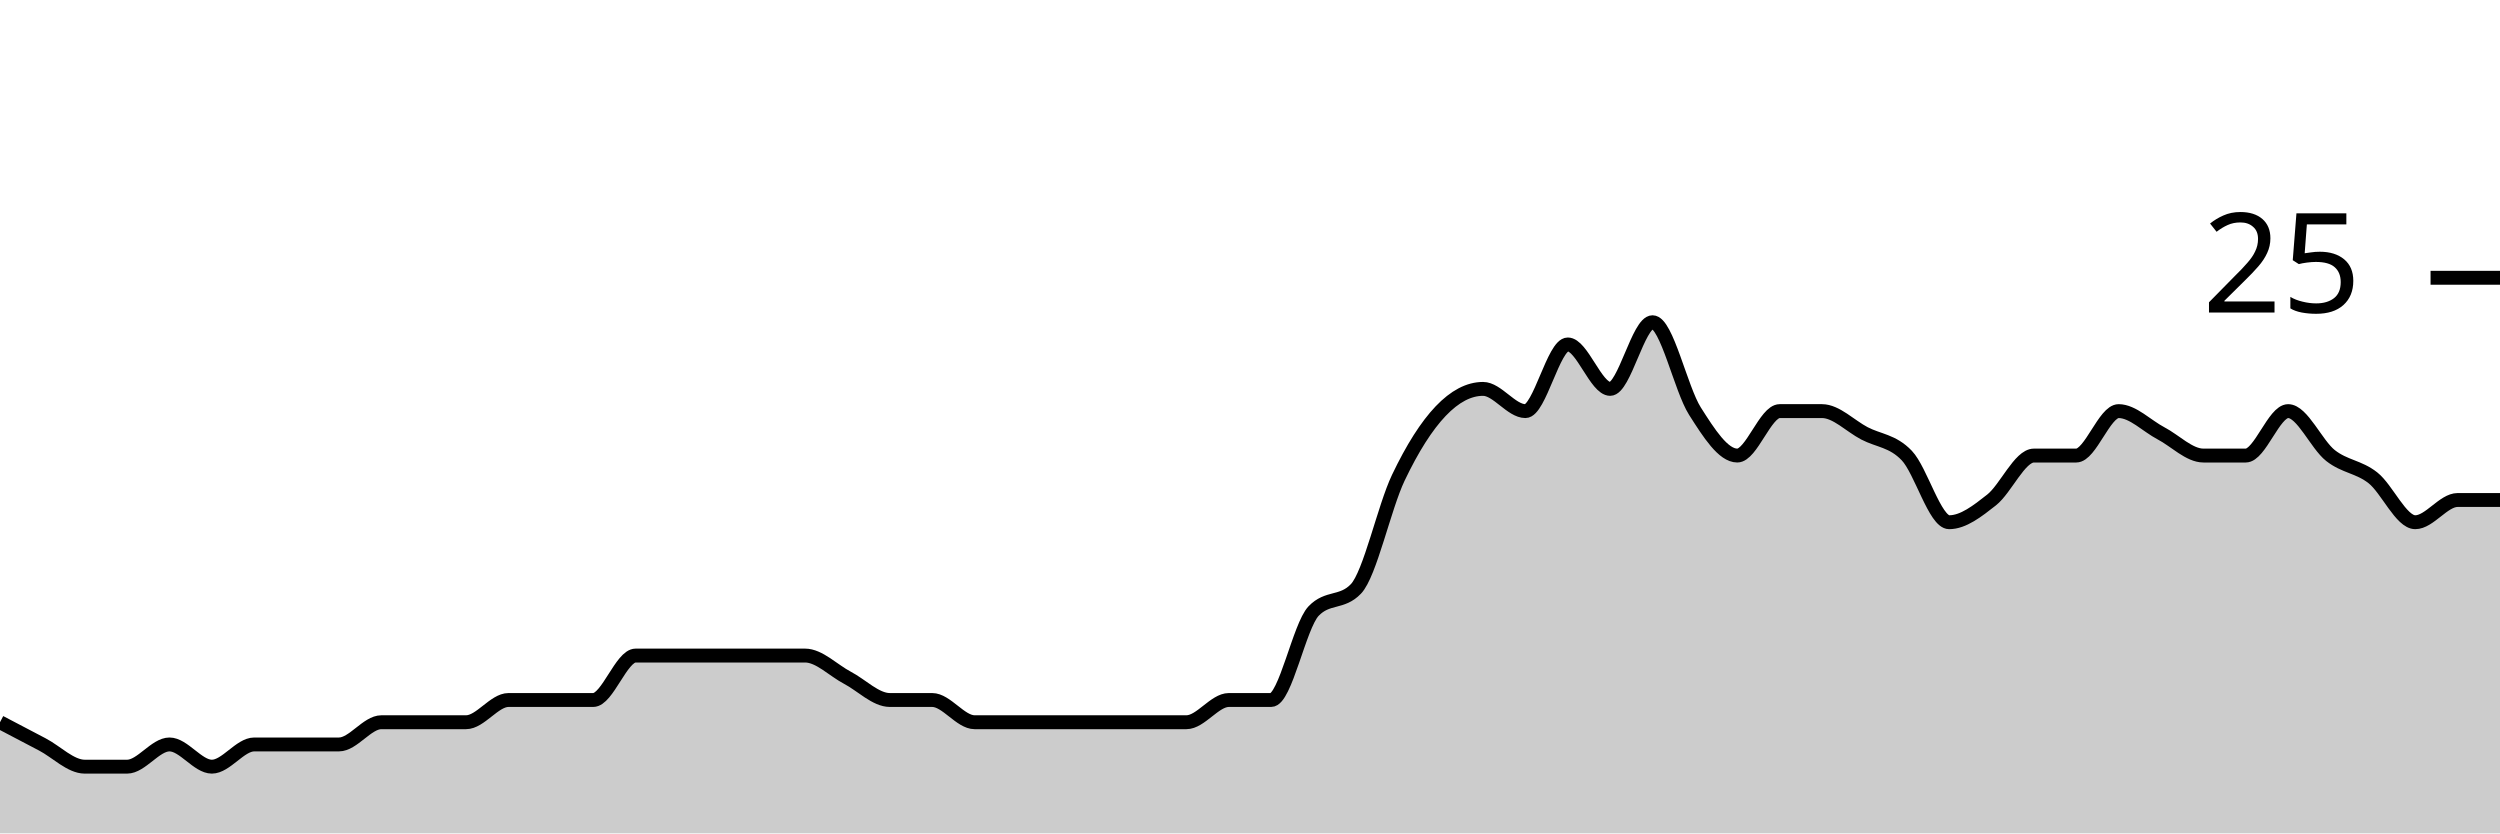
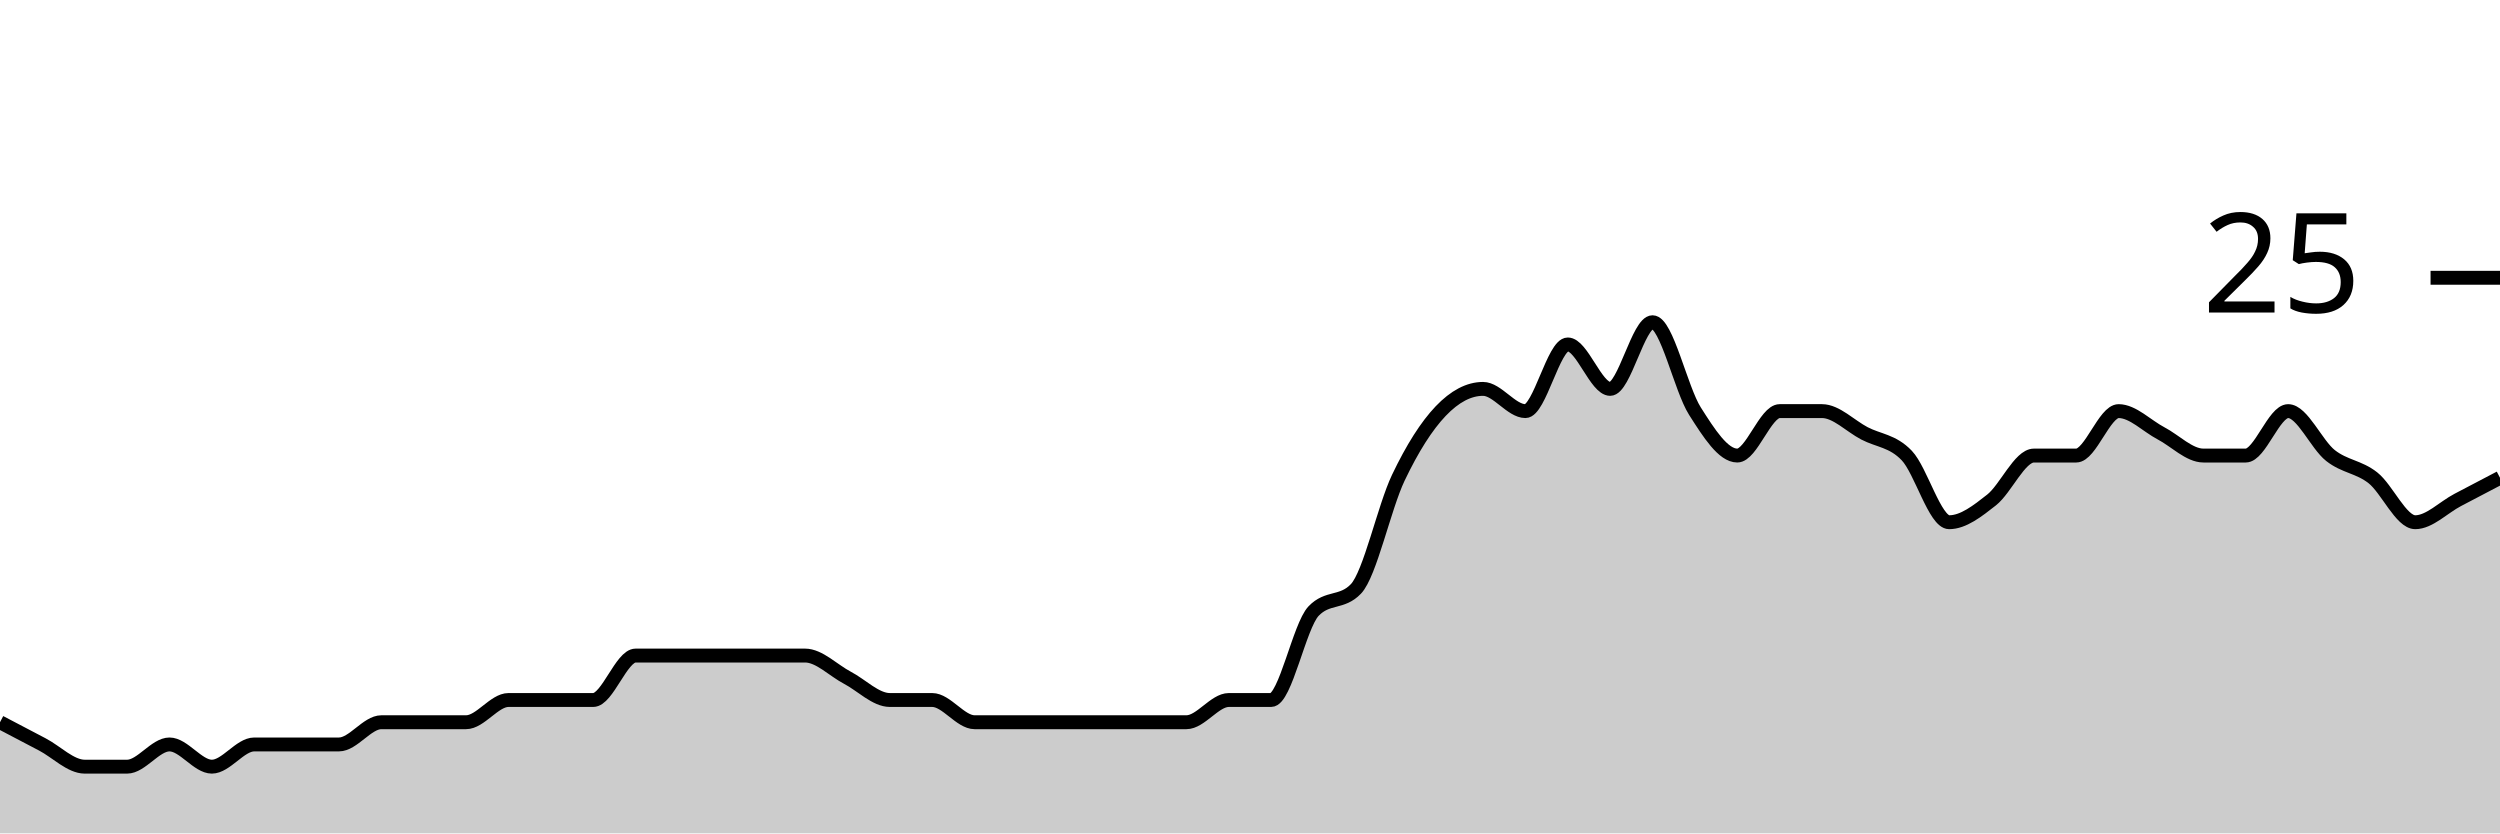
<svg xmlns="http://www.w3.org/2000/svg" viewBox="0 0 180 60">
  <g transform="translate(0,20)">
-     <path class="area" fill="rgba(0, 0, 0, 0.2)" d="M0,32C1.017,32.533,2.034,33.067,3.051,33.6C4.068,34.133,5.085,35.2,6.102,35.2C7.119,35.2,8.136,35.2,9.153,35.2C10.169,35.2,11.186,33.6,12.203,33.6C13.22,33.6,14.237,35.2,15.254,35.2C16.271,35.2,17.288,33.6,18.305,33.6C19.322,33.6,20.339,33.6,21.356,33.6C22.373,33.6,23.39,33.6,24.407,33.6C25.424,33.6,26.441,32,27.458,32C28.475,32,29.492,32,30.508,32C31.525,32,32.542,32,33.559,32C34.576,32,35.593,30.4,36.61,30.4C37.627,30.4,38.644,30.4,39.661,30.4C40.678,30.4,41.695,30.4,42.712,30.4C43.729,30.4,44.746,27.2,45.763,27.2C46.78,27.2,47.797,27.2,48.814,27.2C49.831,27.2,50.847,27.2,51.864,27.2C52.881,27.2,53.898,27.2,54.915,27.2C55.932,27.2,56.949,27.2,57.966,27.2C58.983,27.2,60,28.267,61.017,28.8C62.034,29.333,63.051,30.4,64.068,30.4C65.085,30.4,66.102,30.4,67.119,30.4C68.136,30.4,69.153,32,70.169,32C71.186,32,72.203,32,73.22,32C74.237,32,75.254,32,76.271,32C77.288,32,78.305,32,79.322,32C80.339,32,81.356,32,82.373,32C83.39,32,84.407,32,85.424,32C86.441,32,87.458,30.4,88.475,30.4C89.492,30.4,90.508,30.4,91.525,30.4C92.542,30.4,93.559,25.067,94.576,24C95.593,22.933,96.61,23.467,97.627,22.4C98.644,21.333,99.661,16.533,100.678,14.4C101.695,12.267,102.712,10.667,103.729,9.6C104.746,8.533,105.763,8,106.78,8C107.797,8,108.814,9.6,109.831,9.6C110.847,9.6,111.864,4.8,112.881,4.8C113.898,4.8,114.915,8,115.932,8C116.949,8,117.966,3.2,118.983,3.2C120,3.2,121.017,8,122.034,9.6C123.051,11.2,124.068,12.8,125.085,12.8C126.102,12.8,127.119,9.6,128.136,9.6C129.153,9.6,130.169,9.6,131.186,9.6C132.203,9.6,133.22,10.667,134.237,11.2C135.254,11.733,136.271,11.733,137.288,12.8C138.305,13.867,139.322,17.6,140.339,17.6C141.356,17.6,142.373,16.8,143.39,16C144.407,15.2,145.424,12.8,146.441,12.8C147.458,12.8,148.475,12.8,149.492,12.8C150.508,12.8,151.525,9.6,152.542,9.6C153.559,9.6,154.576,10.667,155.593,11.2C156.61,11.733,157.627,12.8,158.644,12.8C159.661,12.8,160.678,12.8,161.695,12.8C162.712,12.8,163.729,9.6,164.746,9.6C165.763,9.6,166.78,12,167.797,12.8C168.814,13.6,169.831,13.6,170.847,14.4C171.864,15.2,172.881,17.6,173.898,17.6C174.915,17.6,175.932,16,176.949,16C177.966,16,178.983,16,180,16L180,40C178.983,40,177.966,40,176.949,40C175.932,40,174.915,40,173.898,40C172.881,40,171.864,40,170.847,40C169.831,40,168.814,40,167.797,40C166.78,40,165.763,40,164.746,40C163.729,40,162.712,40,161.695,40C160.678,40,159.661,40,158.644,40C157.627,40,156.61,40,155.593,40C154.576,40,153.559,40,152.542,40C151.525,40,150.508,40,149.492,40C148.475,40,147.458,40,146.441,40C145.424,40,144.407,40,143.39,40C142.373,40,141.356,40,140.339,40C139.322,40,138.305,40,137.288,40C136.271,40,135.254,40,134.237,40C133.22,40,132.203,40,131.186,40C130.169,40,129.153,40,128.136,40C127.119,40,126.102,40,125.085,40C124.068,40,123.051,40,122.034,40C121.017,40,120,40,118.983,40C117.966,40,116.949,40,115.932,40C114.915,40,113.898,40,112.881,40C111.864,40,110.847,40,109.831,40C108.814,40,107.797,40,106.78,40C105.763,40,104.746,40,103.729,40C102.712,40,101.695,40,100.678,40C99.661,40,98.644,40,97.627,40C96.61,40,95.593,40,94.576,40C93.559,40,92.542,40,91.525,40C90.508,40,89.492,40,88.475,40C87.458,40,86.441,40,85.424,40C84.407,40,83.39,40,82.373,40C81.356,40,80.339,40,79.322,40C78.305,40,77.288,40,76.271,40C75.254,40,74.237,40,73.22,40C72.203,40,71.186,40,70.169,40C69.153,40,68.136,40,67.119,40C66.102,40,65.085,40,64.068,40C63.051,40,62.034,40,61.017,40C60,40,58.983,40,57.966,40C56.949,40,55.932,40,54.915,40C53.898,40,52.881,40,51.864,40C50.847,40,49.831,40,48.814,40C47.797,40,46.78,40,45.763,40C44.746,40,43.729,40,42.712,40C41.695,40,40.678,40,39.661,40C38.644,40,37.627,40,36.61,40C35.593,40,34.576,40,33.559,40C32.542,40,31.525,40,30.508,40C29.492,40,28.475,40,27.458,40C26.441,40,25.424,40,24.407,40C23.39,40,22.373,40,21.356,40C20.339,40,19.322,40,18.305,40C17.288,40,16.271,40,15.254,40C14.237,40,13.22,40,12.203,40C11.186,40,10.169,40,9.153,40C8.136,40,7.119,40,6.102,40C5.085,40,4.068,40,3.051,40C2.034,40,1.017,40,0,40Z" />
-     <path class="line" stroke="black" fill="none" d="M0,32C1.017,32.533,2.034,33.067,3.051,33.6C4.068,34.133,5.085,35.2,6.102,35.2C7.119,35.2,8.136,35.2,9.153,35.2C10.169,35.2,11.186,33.6,12.203,33.6C13.22,33.6,14.237,35.2,15.254,35.2C16.271,35.2,17.288,33.6,18.305,33.6C19.322,33.6,20.339,33.6,21.356,33.6C22.373,33.6,23.39,33.6,24.407,33.6C25.424,33.6,26.441,32,27.458,32C28.475,32,29.492,32,30.508,32C31.525,32,32.542,32,33.559,32C34.576,32,35.593,30.4,36.61,30.4C37.627,30.4,38.644,30.4,39.661,30.4C40.678,30.4,41.695,30.4,42.712,30.4C43.729,30.4,44.746,27.2,45.763,27.2C46.78,27.2,47.797,27.2,48.814,27.2C49.831,27.2,50.847,27.2,51.864,27.2C52.881,27.2,53.898,27.2,54.915,27.2C55.932,27.2,56.949,27.2,57.966,27.2C58.983,27.2,60,28.267,61.017,28.8C62.034,29.333,63.051,30.4,64.068,30.4C65.085,30.4,66.102,30.4,67.119,30.4C68.136,30.4,69.153,32,70.169,32C71.186,32,72.203,32,73.22,32C74.237,32,75.254,32,76.271,32C77.288,32,78.305,32,79.322,32C80.339,32,81.356,32,82.373,32C83.39,32,84.407,32,85.424,32C86.441,32,87.458,30.4,88.475,30.4C89.492,30.4,90.508,30.4,91.525,30.4C92.542,30.4,93.559,25.067,94.576,24C95.593,22.933,96.61,23.467,97.627,22.4C98.644,21.333,99.661,16.533,100.678,14.4C101.695,12.267,102.712,10.667,103.729,9.6C104.746,8.533,105.763,8,106.78,8C107.797,8,108.814,9.6,109.831,9.6C110.847,9.6,111.864,4.8,112.881,4.8C113.898,4.8,114.915,8,115.932,8C116.949,8,117.966,3.2,118.983,3.2C120,3.2,121.017,8,122.034,9.6C123.051,11.2,124.068,12.8,125.085,12.8C126.102,12.8,127.119,9.6,128.136,9.6C129.153,9.6,130.169,9.6,131.186,9.6C132.203,9.6,133.22,10.667,134.237,11.2C135.254,11.733,136.271,11.733,137.288,12.8C138.305,13.867,139.322,17.6,140.339,17.6C141.356,17.6,142.373,16.8,143.39,16C144.407,15.2,145.424,12.8,146.441,12.8C147.458,12.8,148.475,12.8,149.492,12.8C150.508,12.8,151.525,9.6,152.542,9.6C153.559,9.6,154.576,10.667,155.593,11.2C156.61,11.733,157.627,12.8,158.644,12.8C159.661,12.8,160.678,12.8,161.695,12.8C162.712,12.8,163.729,9.6,164.746,9.6C165.763,9.6,166.78,12,167.797,12.8C168.814,13.6,169.831,13.6,170.847,14.4C171.864,15.2,172.881,17.6,173.898,17.6C174.915,17.6,175.932,16,176.949,16C177.966,16,178.983,16,180,16" />
+     <path class="area" fill="rgba(0, 0, 0, 0.2)" d="M0,32C1.017,32.533,2.034,33.067,3.051,33.6C4.068,34.133,5.085,35.2,6.102,35.2C7.119,35.2,8.136,35.2,9.153,35.2C10.169,35.2,11.186,33.6,12.203,33.6C13.22,33.6,14.237,35.2,15.254,35.2C16.271,35.2,17.288,33.6,18.305,33.6C19.322,33.6,20.339,33.6,21.356,33.6C22.373,33.6,23.39,33.6,24.407,33.6C25.424,33.6,26.441,32,27.458,32C28.475,32,29.492,32,30.508,32C31.525,32,32.542,32,33.559,32C34.576,32,35.593,30.4,36.61,30.4C37.627,30.4,38.644,30.4,39.661,30.4C40.678,30.4,41.695,30.4,42.712,30.4C43.729,30.4,44.746,27.2,45.763,27.2C46.78,27.2,47.797,27.2,48.814,27.2C49.831,27.2,50.847,27.2,51.864,27.2C52.881,27.2,53.898,27.2,54.915,27.2C55.932,27.2,56.949,27.2,57.966,27.2C58.983,27.2,60,28.267,61.017,28.8C62.034,29.333,63.051,30.4,64.068,30.4C65.085,30.4,66.102,30.4,67.119,30.4C68.136,30.4,69.153,32,70.169,32C71.186,32,72.203,32,73.22,32C74.237,32,75.254,32,76.271,32C77.288,32,78.305,32,79.322,32C80.339,32,81.356,32,82.373,32C83.39,32,84.407,32,85.424,32C86.441,32,87.458,30.4,88.475,30.4C89.492,30.4,90.508,30.4,91.525,30.4C92.542,30.4,93.559,25.067,94.576,24C95.593,22.933,96.61,23.467,97.627,22.4C98.644,21.333,99.661,16.533,100.678,14.4C101.695,12.267,102.712,10.667,103.729,9.6C104.746,8.533,105.763,8,106.78,8C107.797,8,108.814,9.6,109.831,9.6C110.847,9.6,111.864,4.8,112.881,4.8C113.898,4.8,114.915,8,115.932,8C116.949,8,117.966,3.2,118.983,3.2C120,3.2,121.017,8,122.034,9.6C123.051,11.2,124.068,12.8,125.085,12.8C126.102,12.8,127.119,9.6,128.136,9.6C129.153,9.6,130.169,9.6,131.186,9.6C132.203,9.6,133.22,10.667,134.237,11.2C135.254,11.733,136.271,11.733,137.288,12.8C138.305,13.867,139.322,17.6,140.339,17.6C141.356,17.6,142.373,16.8,143.39,16C144.407,15.2,145.424,12.8,146.441,12.8C147.458,12.8,148.475,12.8,149.492,12.8C150.508,12.8,151.525,9.6,152.542,9.6C153.559,9.6,154.576,10.667,155.593,11.2C156.61,11.733,157.627,12.8,158.644,12.8C159.661,12.8,160.678,12.8,161.695,12.8C162.712,12.8,163.729,9.6,164.746,9.6C165.763,9.6,166.78,12,167.797,12.8C168.814,13.6,169.831,13.6,170.847,14.4C171.864,15.2,172.881,17.6,173.898,17.6C174.915,17.6,175.932,16.533,176.949,16C177.966,15.467,178.983,14.933,180,14.4L180,40C178.983,40,177.966,40,176.949,40C175.932,40,174.915,40,173.898,40C172.881,40,171.864,40,170.847,40C169.831,40,168.814,40,167.797,40C166.78,40,165.763,40,164.746,40C163.729,40,162.712,40,161.695,40C160.678,40,159.661,40,158.644,40C157.627,40,156.61,40,155.593,40C154.576,40,153.559,40,152.542,40C151.525,40,150.508,40,149.492,40C148.475,40,147.458,40,146.441,40C145.424,40,144.407,40,143.39,40C142.373,40,141.356,40,140.339,40C139.322,40,138.305,40,137.288,40C136.271,40,135.254,40,134.237,40C133.22,40,132.203,40,131.186,40C130.169,40,129.153,40,128.136,40C127.119,40,126.102,40,125.085,40C124.068,40,123.051,40,122.034,40C121.017,40,120,40,118.983,40C117.966,40,116.949,40,115.932,40C114.915,40,113.898,40,112.881,40C111.864,40,110.847,40,109.831,40C108.814,40,107.797,40,106.78,40C105.763,40,104.746,40,103.729,40C102.712,40,101.695,40,100.678,40C99.661,40,98.644,40,97.627,40C96.61,40,95.593,40,94.576,40C93.559,40,92.542,40,91.525,40C90.508,40,89.492,40,88.475,40C87.458,40,86.441,40,85.424,40C84.407,40,83.39,40,82.373,40C81.356,40,80.339,40,79.322,40C78.305,40,77.288,40,76.271,40C75.254,40,74.237,40,73.22,40C72.203,40,71.186,40,70.169,40C69.153,40,68.136,40,67.119,40C66.102,40,65.085,40,64.068,40C63.051,40,62.034,40,61.017,40C60,40,58.983,40,57.966,40C56.949,40,55.932,40,54.915,40C53.898,40,52.881,40,51.864,40C50.847,40,49.831,40,48.814,40C47.797,40,46.78,40,45.763,40C44.746,40,43.729,40,42.712,40C41.695,40,40.678,40,39.661,40C38.644,40,37.627,40,36.61,40C35.593,40,34.576,40,33.559,40C32.542,40,31.525,40,30.508,40C29.492,40,28.475,40,27.458,40C26.441,40,25.424,40,24.407,40C23.39,40,22.373,40,21.356,40C20.339,40,19.322,40,18.305,40C17.288,40,16.271,40,15.254,40C14.237,40,13.22,40,12.203,40C11.186,40,10.169,40,9.153,40C8.136,40,7.119,40,6.102,40C5.085,40,4.068,40,3.051,40C2.034,40,1.017,40,0,40Z" />
+     <path class="line" stroke="black" fill="none" d="M0,32C1.017,32.533,2.034,33.067,3.051,33.6C4.068,34.133,5.085,35.2,6.102,35.2C7.119,35.2,8.136,35.2,9.153,35.2C10.169,35.2,11.186,33.6,12.203,33.6C13.22,33.6,14.237,35.2,15.254,35.2C16.271,35.2,17.288,33.6,18.305,33.6C19.322,33.6,20.339,33.6,21.356,33.6C22.373,33.6,23.39,33.6,24.407,33.6C25.424,33.6,26.441,32,27.458,32C28.475,32,29.492,32,30.508,32C31.525,32,32.542,32,33.559,32C34.576,32,35.593,30.4,36.61,30.4C37.627,30.4,38.644,30.4,39.661,30.4C40.678,30.4,41.695,30.4,42.712,30.4C43.729,30.4,44.746,27.2,45.763,27.2C46.78,27.2,47.797,27.2,48.814,27.2C49.831,27.2,50.847,27.2,51.864,27.2C52.881,27.2,53.898,27.2,54.915,27.2C55.932,27.2,56.949,27.2,57.966,27.2C58.983,27.2,60,28.267,61.017,28.8C62.034,29.333,63.051,30.4,64.068,30.4C65.085,30.4,66.102,30.4,67.119,30.4C68.136,30.4,69.153,32,70.169,32C71.186,32,72.203,32,73.22,32C74.237,32,75.254,32,76.271,32C77.288,32,78.305,32,79.322,32C80.339,32,81.356,32,82.373,32C83.39,32,84.407,32,85.424,32C86.441,32,87.458,30.4,88.475,30.4C89.492,30.4,90.508,30.4,91.525,30.4C92.542,30.4,93.559,25.067,94.576,24C95.593,22.933,96.61,23.467,97.627,22.4C98.644,21.333,99.661,16.533,100.678,14.4C101.695,12.267,102.712,10.667,103.729,9.6C104.746,8.533,105.763,8,106.78,8C107.797,8,108.814,9.6,109.831,9.6C110.847,9.6,111.864,4.8,112.881,4.8C113.898,4.8,114.915,8,115.932,8C116.949,8,117.966,3.2,118.983,3.2C120,3.2,121.017,8,122.034,9.6C123.051,11.2,124.068,12.8,125.085,12.8C126.102,12.8,127.119,9.6,128.136,9.6C129.153,9.6,130.169,9.6,131.186,9.6C132.203,9.6,133.22,10.667,134.237,11.2C135.254,11.733,136.271,11.733,137.288,12.8C138.305,13.867,139.322,17.6,140.339,17.6C141.356,17.6,142.373,16.8,143.39,16C144.407,15.2,145.424,12.8,146.441,12.8C147.458,12.8,148.475,12.8,149.492,12.8C150.508,12.8,151.525,9.6,152.542,9.6C153.559,9.6,154.576,10.667,155.593,11.2C156.61,11.733,157.627,12.8,158.644,12.8C159.661,12.8,160.678,12.8,161.695,12.8C162.712,12.8,163.729,9.6,164.746,9.6C165.763,9.6,166.78,12,167.797,12.8C168.814,13.6,169.831,13.6,170.847,14.4C171.864,15.2,172.881,17.6,173.898,17.6C174.915,17.6,175.932,16.533,176.949,16C177.966,15.467,178.983,14.933,180,14.4" />
    <path class="axis-ceiling" stroke-width="1" stroke="black" fill="none" d="M175,0L180,0" />
    <text class="axis-ceiling-label" font-family="sans-serif" text-anchor="end" font-size="10px" x="170" y="2.5">25</text>
  </g>
</svg>
